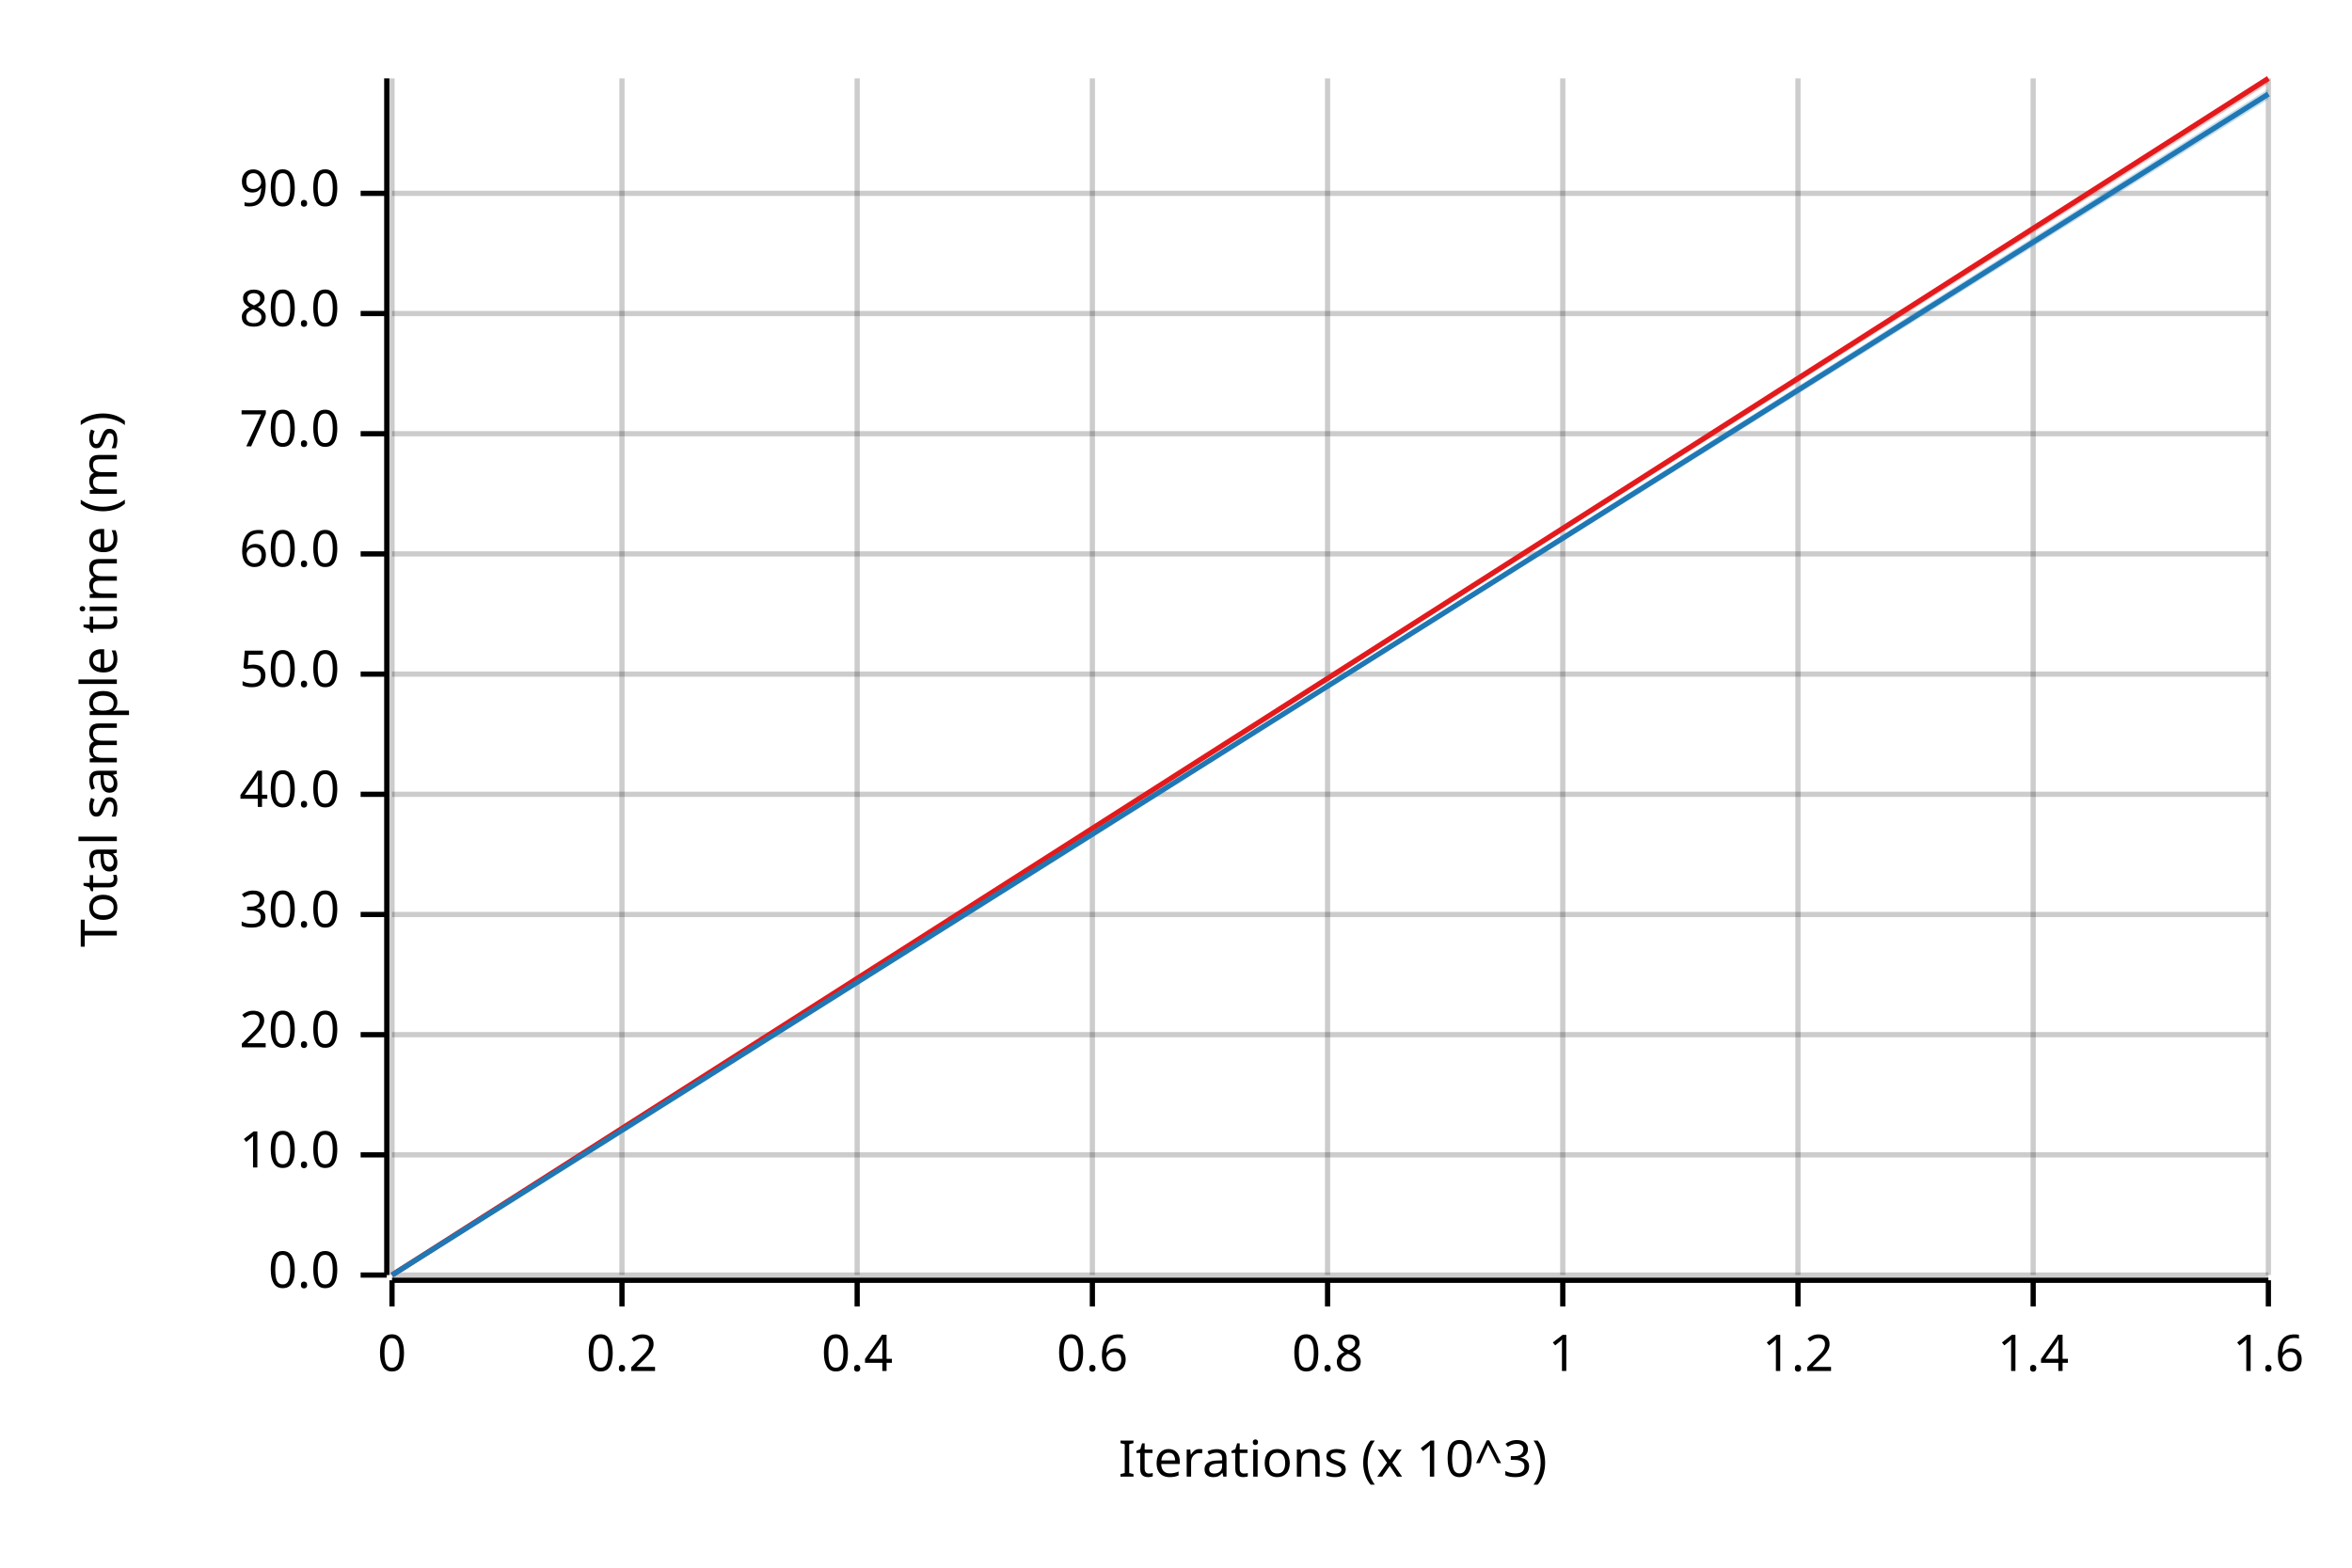
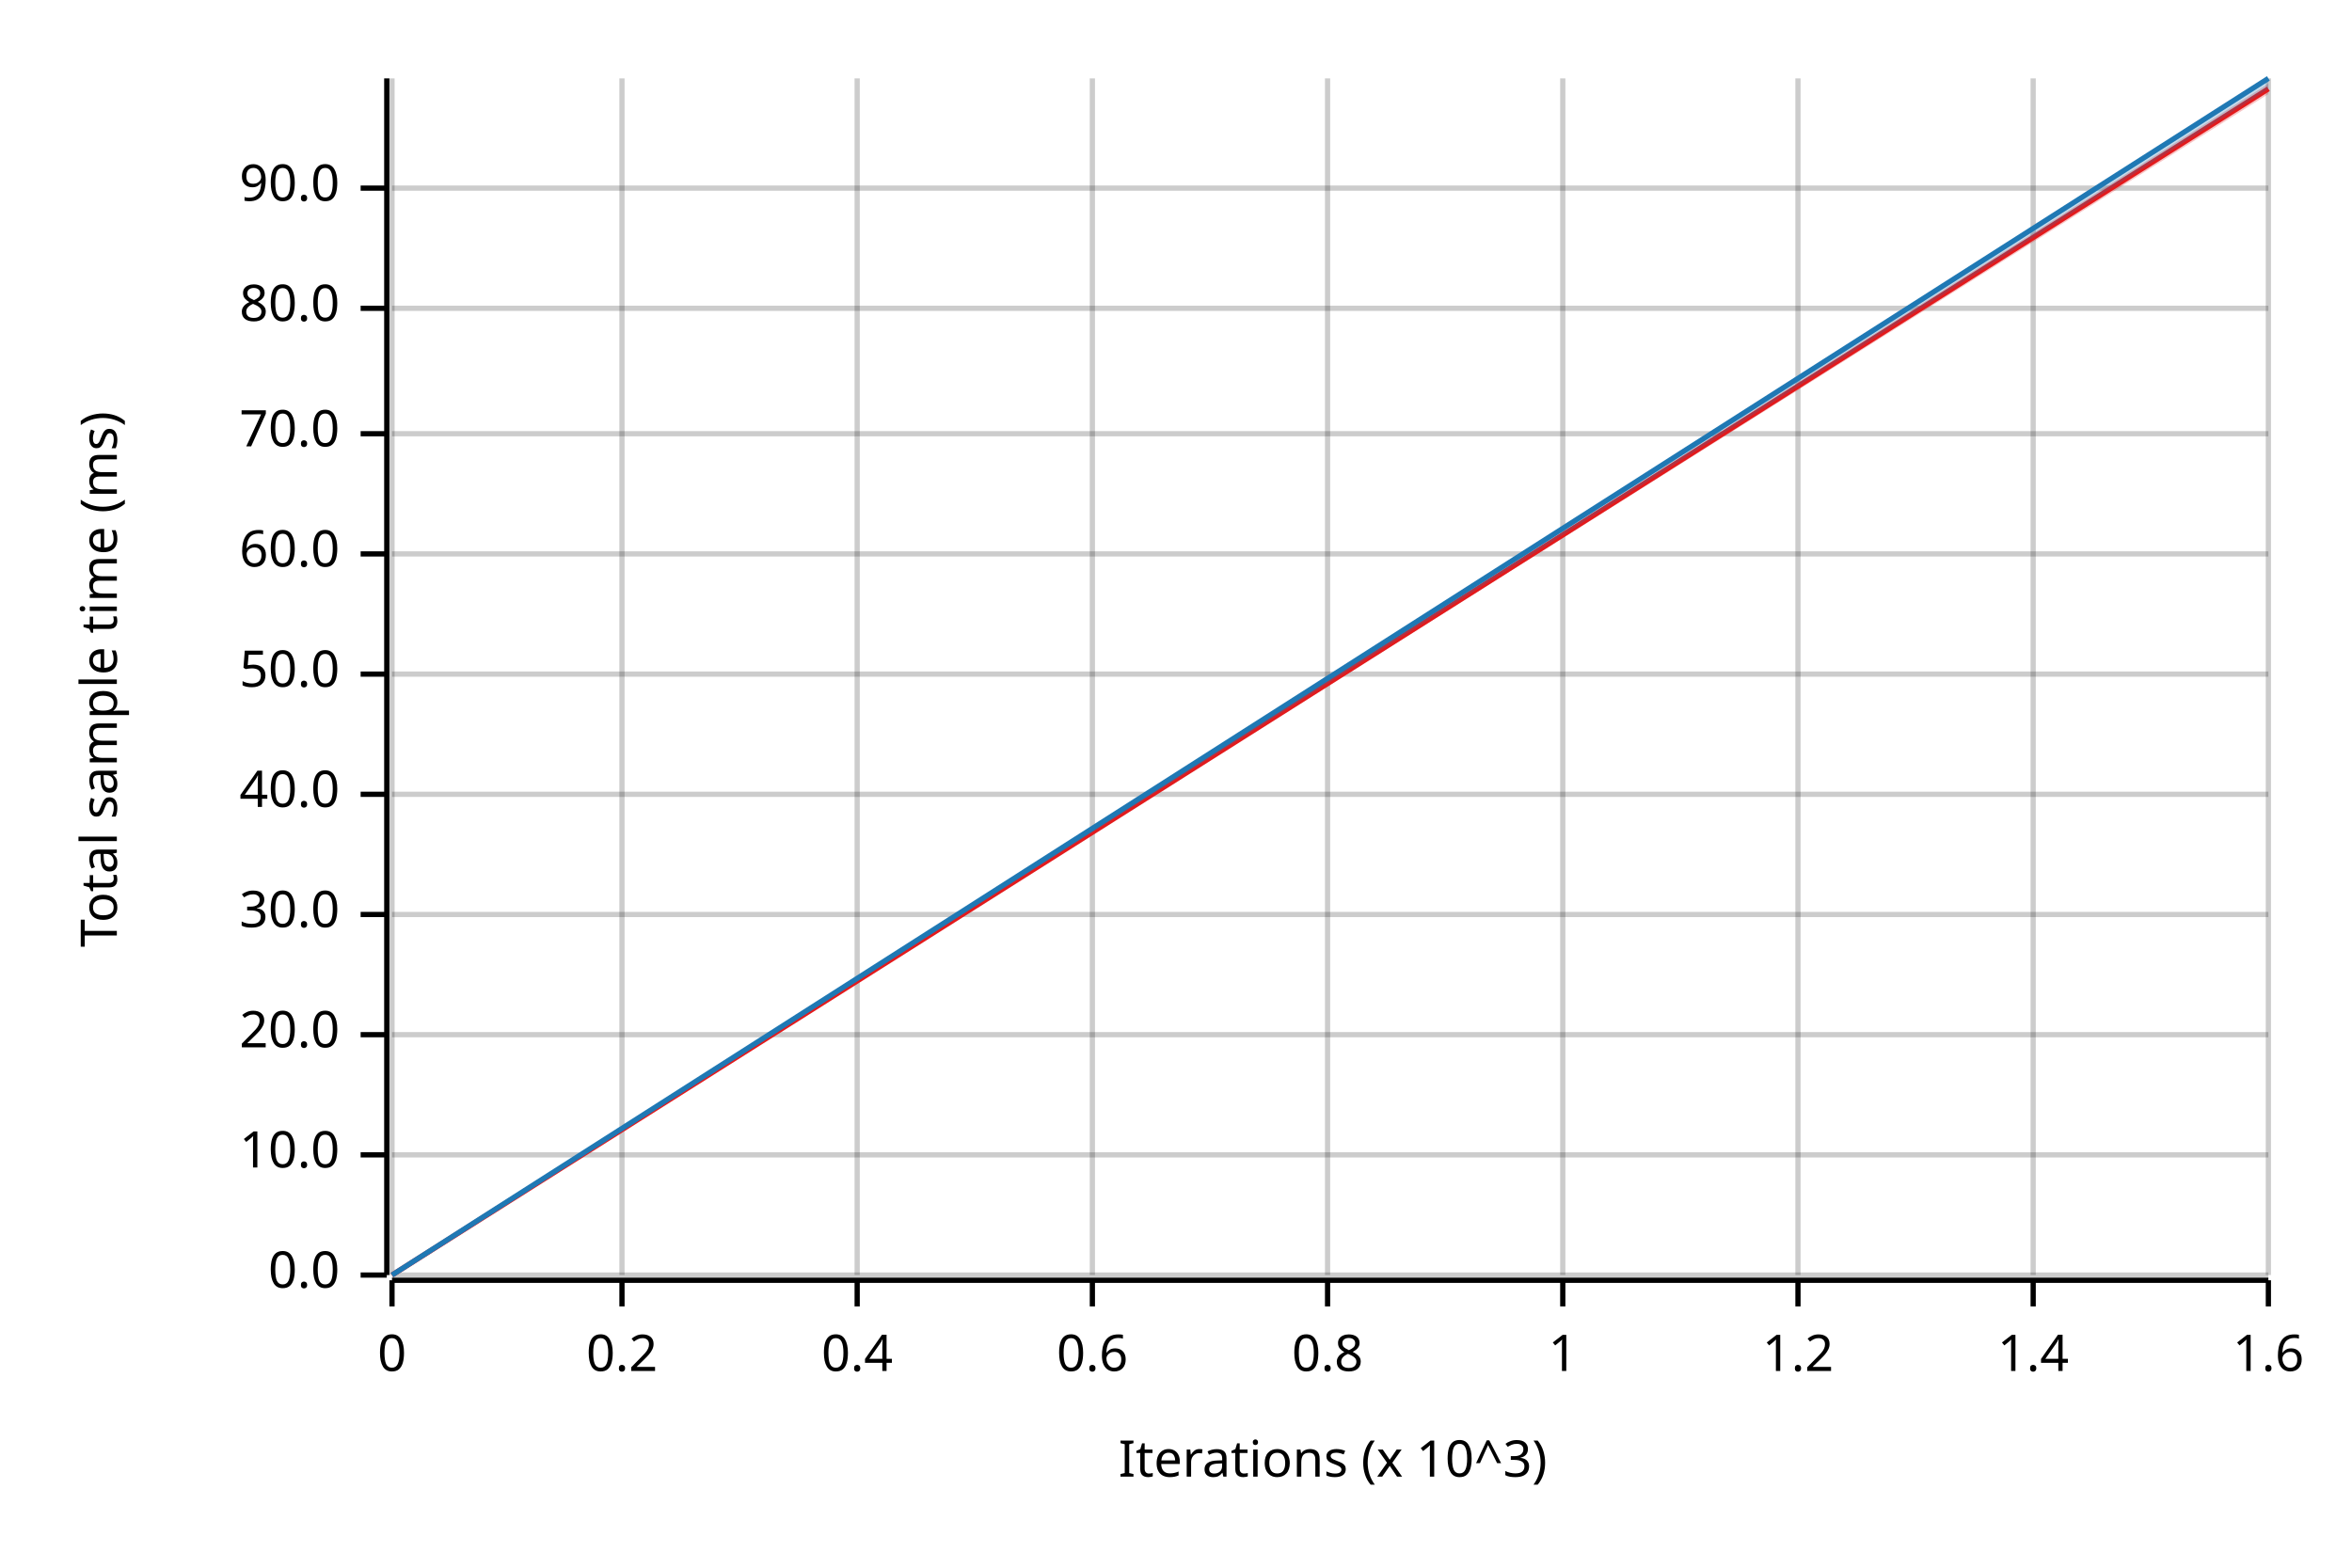
<svg xmlns="http://www.w3.org/2000/svg" width="450" height="300" viewBox="0 0 450 300">
  <text x="15" y="130" dy="0.76em" text-anchor="middle" font-family="sans-serif" font-size="9.677" opacity="1" fill="#000000" transform="rotate(270, 15, 130)">
Total sample time (ms)
</text>
  <text x="255" y="285" dy="-0.5ex" text-anchor="middle" font-family="sans-serif" font-size="9.677" opacity="1" fill="#000000">
Iterations (x 10^3)
</text>
  <line opacity="0.2" stroke="#000000" stroke-width="1" x1="75" y1="244" x2="75" y2="15" />
  <line opacity="0.2" stroke="#000000" stroke-width="1" x1="119" y1="244" x2="119" y2="15" />
  <line opacity="0.2" stroke="#000000" stroke-width="1" x1="164" y1="244" x2="164" y2="15" />
  <line opacity="0.2" stroke="#000000" stroke-width="1" x1="209" y1="244" x2="209" y2="15" />
  <line opacity="0.2" stroke="#000000" stroke-width="1" x1="254" y1="244" x2="254" y2="15" />
  <line opacity="0.2" stroke="#000000" stroke-width="1" x1="299" y1="244" x2="299" y2="15" />
  <line opacity="0.2" stroke="#000000" stroke-width="1" x1="344" y1="244" x2="344" y2="15" />
  <line opacity="0.2" stroke="#000000" stroke-width="1" x1="389" y1="244" x2="389" y2="15" />
  <line opacity="0.2" stroke="#000000" stroke-width="1" x1="434" y1="244" x2="434" y2="15" />
  <line opacity="0.2" stroke="#000000" stroke-width="1" x1="75" y1="244" x2="434" y2="244" />
  <line opacity="0.2" stroke="#000000" stroke-width="1" x1="75" y1="221" x2="434" y2="221" />
  <line opacity="0.2" stroke="#000000" stroke-width="1" x1="75" y1="198" x2="434" y2="198" />
  <line opacity="0.2" stroke="#000000" stroke-width="1" x1="75" y1="175" x2="434" y2="175" />
  <line opacity="0.2" stroke="#000000" stroke-width="1" x1="75" y1="152" x2="434" y2="152" />
  <line opacity="0.2" stroke="#000000" stroke-width="1" x1="75" y1="129" x2="434" y2="129" />
  <line opacity="0.2" stroke="#000000" stroke-width="1" x1="75" y1="106" x2="434" y2="106" />
  <line opacity="0.2" stroke="#000000" stroke-width="1" x1="75" y1="83" x2="434" y2="83" />
-   <line opacity="0.2" stroke="#000000" stroke-width="1" x1="75" y1="60" x2="434" y2="60" />
-   <line opacity="0.2" stroke="#000000" stroke-width="1" x1="75" y1="37" x2="434" y2="37" />
+   <line opacity="0.2" stroke="#000000" stroke-width="1" x1="75" y1="59" x2="434" y2="59" />
+   <line opacity="0.2" stroke="#000000" stroke-width="1" x1="75" y1="36" x2="434" y2="36" />
  <polyline fill="none" opacity="1" stroke="#000000" stroke-width="1" points="74,15 74,244 " />
  <text x="65" y="244" dy="0.5ex" text-anchor="end" font-family="sans-serif" font-size="9.677" opacity="1" fill="#000000">
0.0
</text>
  <polyline fill="none" opacity="1" stroke="#000000" stroke-width="1" points="69,244 74,244 " />
  <text x="65" y="221" dy="0.5ex" text-anchor="end" font-family="sans-serif" font-size="9.677" opacity="1" fill="#000000">
10.0
</text>
  <polyline fill="none" opacity="1" stroke="#000000" stroke-width="1" points="69,221 74,221 " />
  <text x="65" y="198" dy="0.5ex" text-anchor="end" font-family="sans-serif" font-size="9.677" opacity="1" fill="#000000">
20.0
</text>
  <polyline fill="none" opacity="1" stroke="#000000" stroke-width="1" points="69,198 74,198 " />
  <text x="65" y="175" dy="0.5ex" text-anchor="end" font-family="sans-serif" font-size="9.677" opacity="1" fill="#000000">
30.0
</text>
  <polyline fill="none" opacity="1" stroke="#000000" stroke-width="1" points="69,175 74,175 " />
  <text x="65" y="152" dy="0.5ex" text-anchor="end" font-family="sans-serif" font-size="9.677" opacity="1" fill="#000000">
40.0
</text>
  <polyline fill="none" opacity="1" stroke="#000000" stroke-width="1" points="69,152 74,152 " />
  <text x="65" y="129" dy="0.5ex" text-anchor="end" font-family="sans-serif" font-size="9.677" opacity="1" fill="#000000">
50.0
</text>
  <polyline fill="none" opacity="1" stroke="#000000" stroke-width="1" points="69,129 74,129 " />
  <text x="65" y="106" dy="0.5ex" text-anchor="end" font-family="sans-serif" font-size="9.677" opacity="1" fill="#000000">
60.0
</text>
  <polyline fill="none" opacity="1" stroke="#000000" stroke-width="1" points="69,106 74,106 " />
  <text x="65" y="83" dy="0.5ex" text-anchor="end" font-family="sans-serif" font-size="9.677" opacity="1" fill="#000000">
70.0
</text>
  <polyline fill="none" opacity="1" stroke="#000000" stroke-width="1" points="69,83 74,83 " />
-   <text x="65" y="60" dy="0.5ex" text-anchor="end" font-family="sans-serif" font-size="9.677" opacity="1" fill="#000000">
+   <text x="65" y="59" dy="0.5ex" text-anchor="end" font-family="sans-serif" font-size="9.677" opacity="1" fill="#000000">
80.0
</text>
-   <polyline fill="none" opacity="1" stroke="#000000" stroke-width="1" points="69,60 74,60 " />
-   <text x="65" y="37" dy="0.5ex" text-anchor="end" font-family="sans-serif" font-size="9.677" opacity="1" fill="#000000">
+   <polyline fill="none" opacity="1" stroke="#000000" stroke-width="1" points="69,59 74,59 " />
+   <text x="65" y="36" dy="0.5ex" text-anchor="end" font-family="sans-serif" font-size="9.677" opacity="1" fill="#000000">
90.0
</text>
-   <polyline fill="none" opacity="1" stroke="#000000" stroke-width="1" points="69,37 74,37 " />
+   <polyline fill="none" opacity="1" stroke="#000000" stroke-width="1" points="69,36 74,36 " />
  <polyline fill="none" opacity="1" stroke="#000000" stroke-width="1" points="75,245 434,245 " />
  <text x="75" y="255" dy="0.76em" text-anchor="middle" font-family="sans-serif" font-size="9.677" opacity="1" fill="#000000">
0
</text>
  <polyline fill="none" opacity="1" stroke="#000000" stroke-width="1" points="75,245 75,250 " />
  <text x="119" y="255" dy="0.76em" text-anchor="middle" font-family="sans-serif" font-size="9.677" opacity="1" fill="#000000">
0.2
</text>
  <polyline fill="none" opacity="1" stroke="#000000" stroke-width="1" points="119,245 119,250 " />
  <text x="164" y="255" dy="0.76em" text-anchor="middle" font-family="sans-serif" font-size="9.677" opacity="1" fill="#000000">
0.4
</text>
  <polyline fill="none" opacity="1" stroke="#000000" stroke-width="1" points="164,245 164,250 " />
  <text x="209" y="255" dy="0.76em" text-anchor="middle" font-family="sans-serif" font-size="9.677" opacity="1" fill="#000000">
0.6
</text>
  <polyline fill="none" opacity="1" stroke="#000000" stroke-width="1" points="209,245 209,250 " />
  <text x="254" y="255" dy="0.76em" text-anchor="middle" font-family="sans-serif" font-size="9.677" opacity="1" fill="#000000">
0.8
</text>
  <polyline fill="none" opacity="1" stroke="#000000" stroke-width="1" points="254,245 254,250 " />
  <text x="299" y="255" dy="0.76em" text-anchor="middle" font-family="sans-serif" font-size="9.677" opacity="1" fill="#000000">
1
</text>
  <polyline fill="none" opacity="1" stroke="#000000" stroke-width="1" points="299,245 299,250 " />
  <text x="344" y="255" dy="0.76em" text-anchor="middle" font-family="sans-serif" font-size="9.677" opacity="1" fill="#000000">
1.2
</text>
  <polyline fill="none" opacity="1" stroke="#000000" stroke-width="1" points="344,245 344,250 " />
  <text x="389" y="255" dy="0.76em" text-anchor="middle" font-family="sans-serif" font-size="9.677" opacity="1" fill="#000000">
1.4
</text>
  <polyline fill="none" opacity="1" stroke="#000000" stroke-width="1" points="389,245 389,250 " />
  <text x="434" y="255" dy="0.76em" text-anchor="middle" font-family="sans-serif" font-size="9.677" opacity="1" fill="#000000">
1.6
</text>
  <polyline fill="none" opacity="1" stroke="#000000" stroke-width="1" points="434,245 434,250 " />
-   <polyline fill="none" opacity="1" stroke="#E31A1C" stroke-width="1" points="75,244 434,15 " />
-   <polygon opacity="0.25" fill="#E31A1C" points="75,244 434,16 434,15 " />
-   <polyline fill="none" opacity="1" stroke="#1F78B4" stroke-width="1" points="75,244 434,18 " />
-   <polygon opacity="0.25" fill="#1F78B4" points="75,244 434,19 434,17 " />
+   <polyline fill="none" opacity="1" stroke="#E31A1C" stroke-width="1" points="75,244 434,17 " />
+   <polygon opacity="0.25" fill="#E31A1C" points="75,244 434,18 434,16 " />
+   <polyline fill="none" opacity="1" stroke="#1F78B4" stroke-width="1" points="75,244 434,15 " />
+   <polygon opacity="0.25" fill="#1F78B4" points="75,244 434,17 434,15 " />
</svg>
